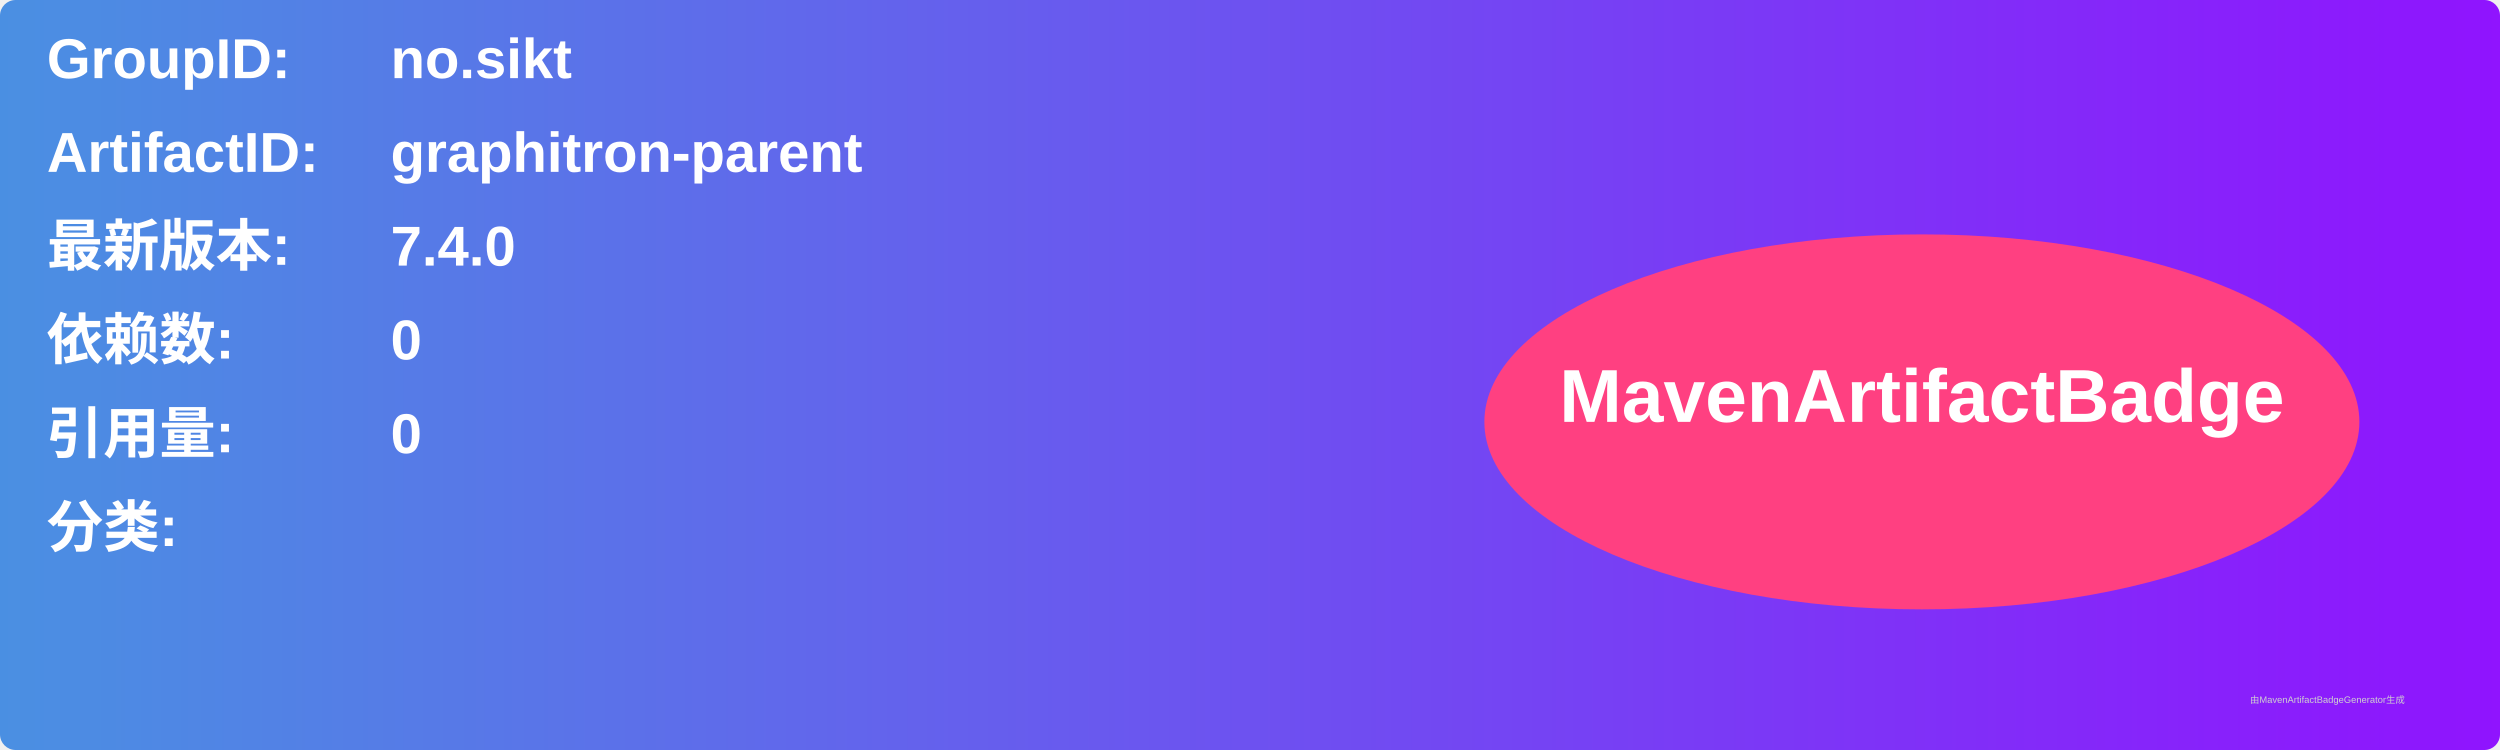
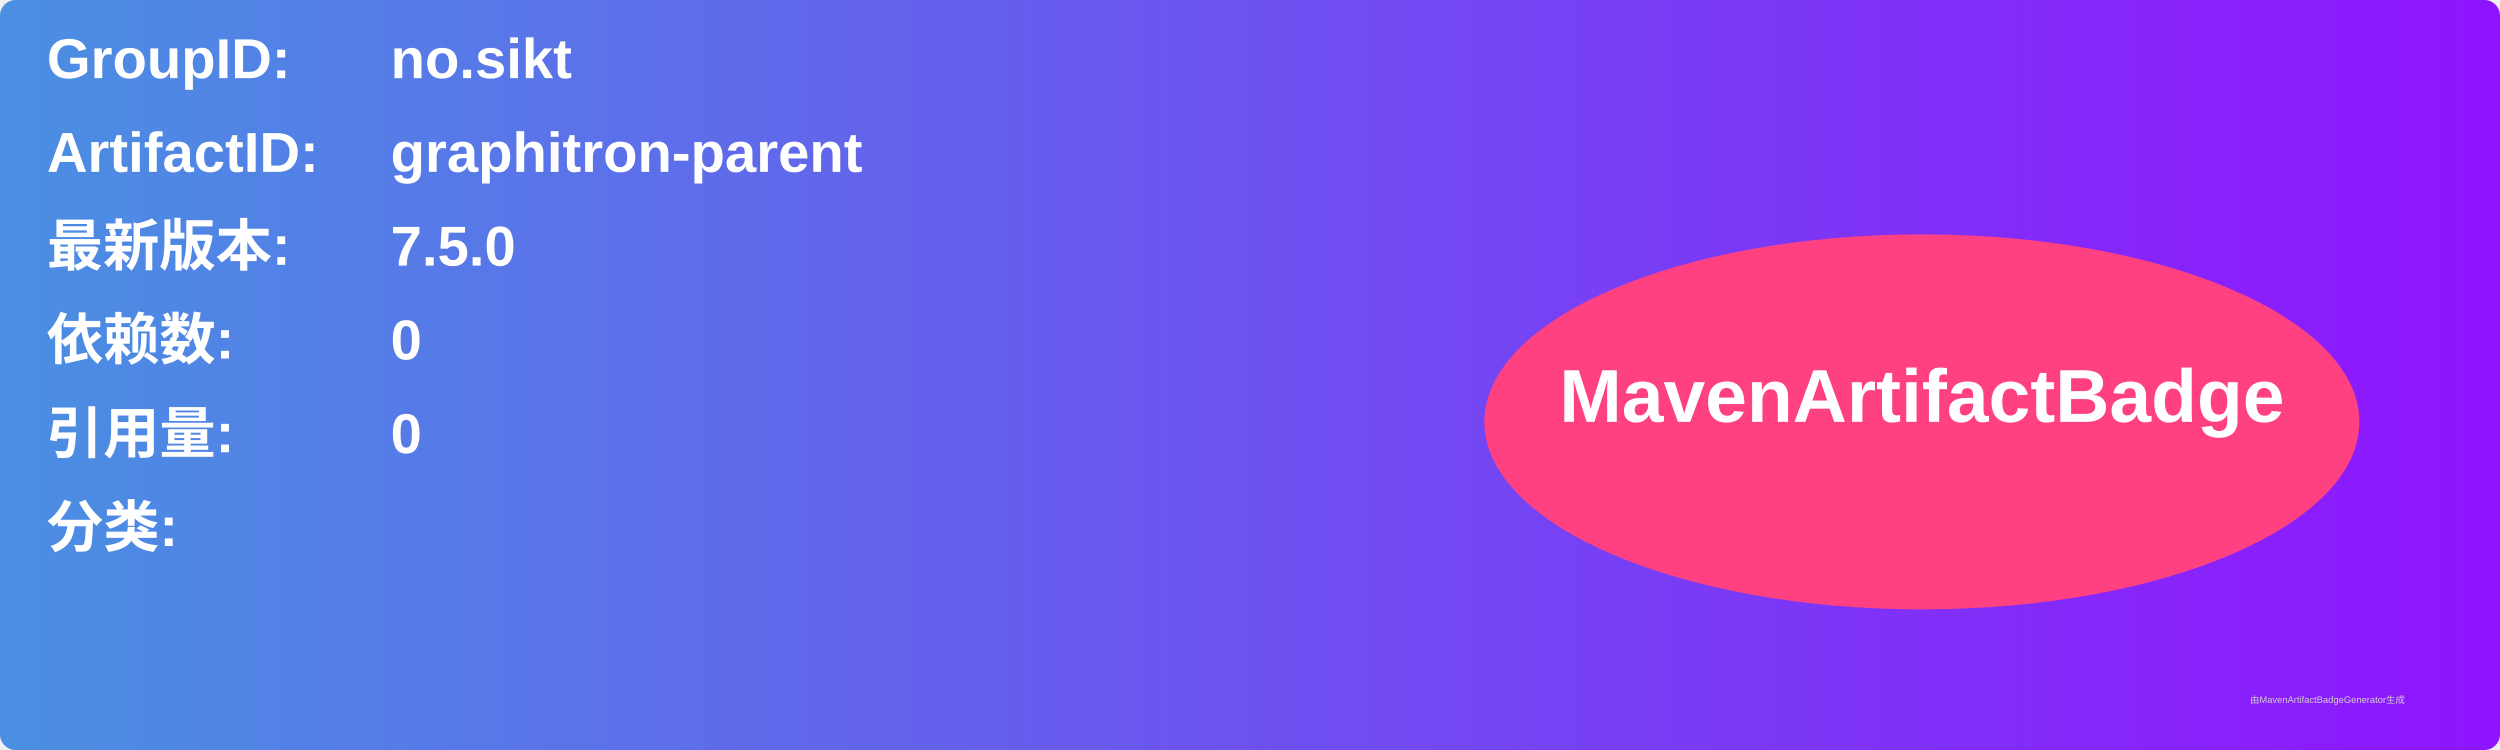
<svg xmlns="http://www.w3.org/2000/svg" width="800" height="240" viewBox="0 0 800 240">
  <linearGradient id="grad" x1="0%" y1="0%" x2="100%" y2="0%">
    <stop offset="0%" stop-color="#4a90e2" />
    <stop offset="100%" stop-color="#9013fe" />
  </linearGradient>
  <rect width="100%" height="100%" rx="5" ry="5" fill="url(#grad)" />
  <g transform="translate(15, 15)">
    <text x="0" y="10" font-family="Arial" font-size="18" fill="white" font-weight="bold" width="260">GroupID:</text>
    <text x="110" y="10" font-family="Arial" font-size="18" fill="white" font-weight="bold" width="460">no.sikt</text>
    <text x="0" y="40" font-family="Arial" font-size="18" fill="white" font-weight="bold" width="260">ArtifactID:</text>
    <text x="110" y="40" font-family="Arial" font-size="18" fill="white" font-weight="bold" width="460">graphitron-parent</text>
    <text x="0" y="70" font-family="Arial" font-size="18" fill="white" font-weight="bold">最新版本:</text>
    <text x="110" y="70" font-family="Arial" font-size="18" fill="white" font-weight="bold">
-       <tspan font-weight="bold">7.4.0</tspan>
+       <tspan font-weight="bold">7.5.0</tspan>
    </text>
    <text x="0" y="100" font-family="Arial" font-size="18" fill="white" font-weight="bold">依赖数: </text>
    <text x="110" y="100" font-family="Arial" font-size="18" fill="white">
      <tspan font-weight="bold">0</tspan>
    </text>
    <text x="0" y="130" font-family="Arial" font-size="18" fill="white" font-weight="bold">引用量: </text>
    <text x="110" y="130" font-family="Arial" font-size="18" fill="white">
      <tspan font-weight="bold">0</tspan>
    </text>
    <text x="0" y="160" font-family="Arial" font-size="18" fill="white" font-weight="bold">分类:</text>
    <text x="10" y="190" font-family="Arial" font-size="10" fill="white">
      <tspan font-weight="bold" />
    </text>
    <ellipse cx="600" cy="120" rx="140" ry="60" fill="#ff4081" />
    <text x="600" y="120" text-anchor="middle" font-family="Arial" font-size="24" fill="white" font-weight="bold">MavenArtifactBadge</text>
  </g>
  <text x="720" y="225" font-family="Arial" font-size="3" fill="#d0d0d0">由MavenArtifactBadgeGenerator生成</text>
</svg>
